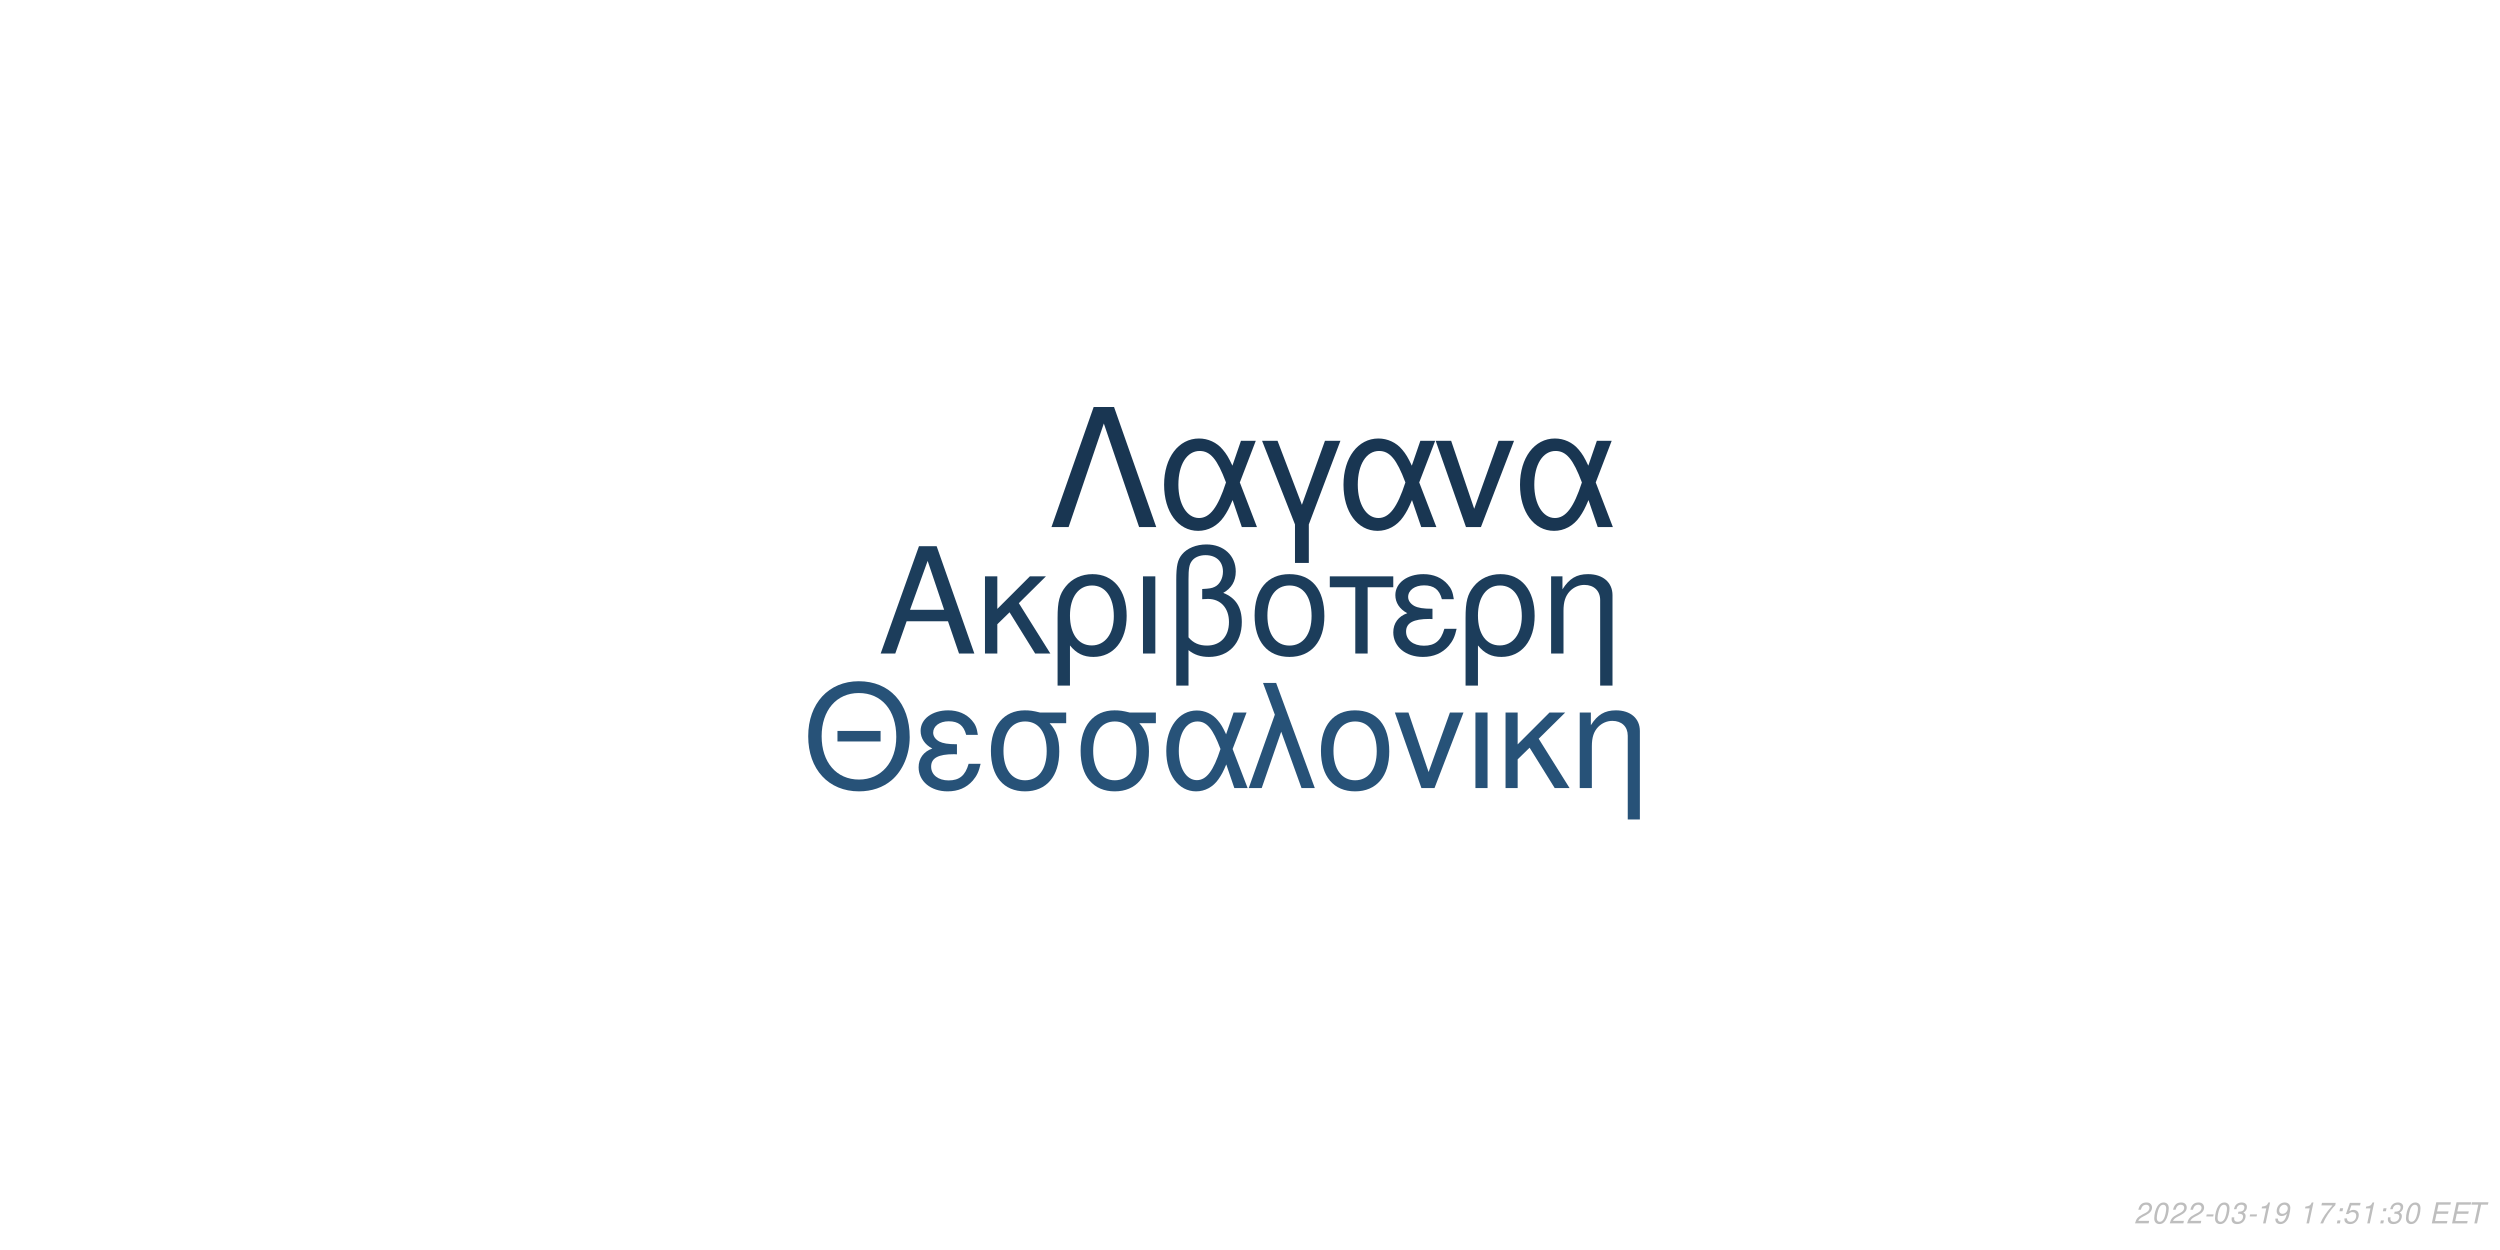
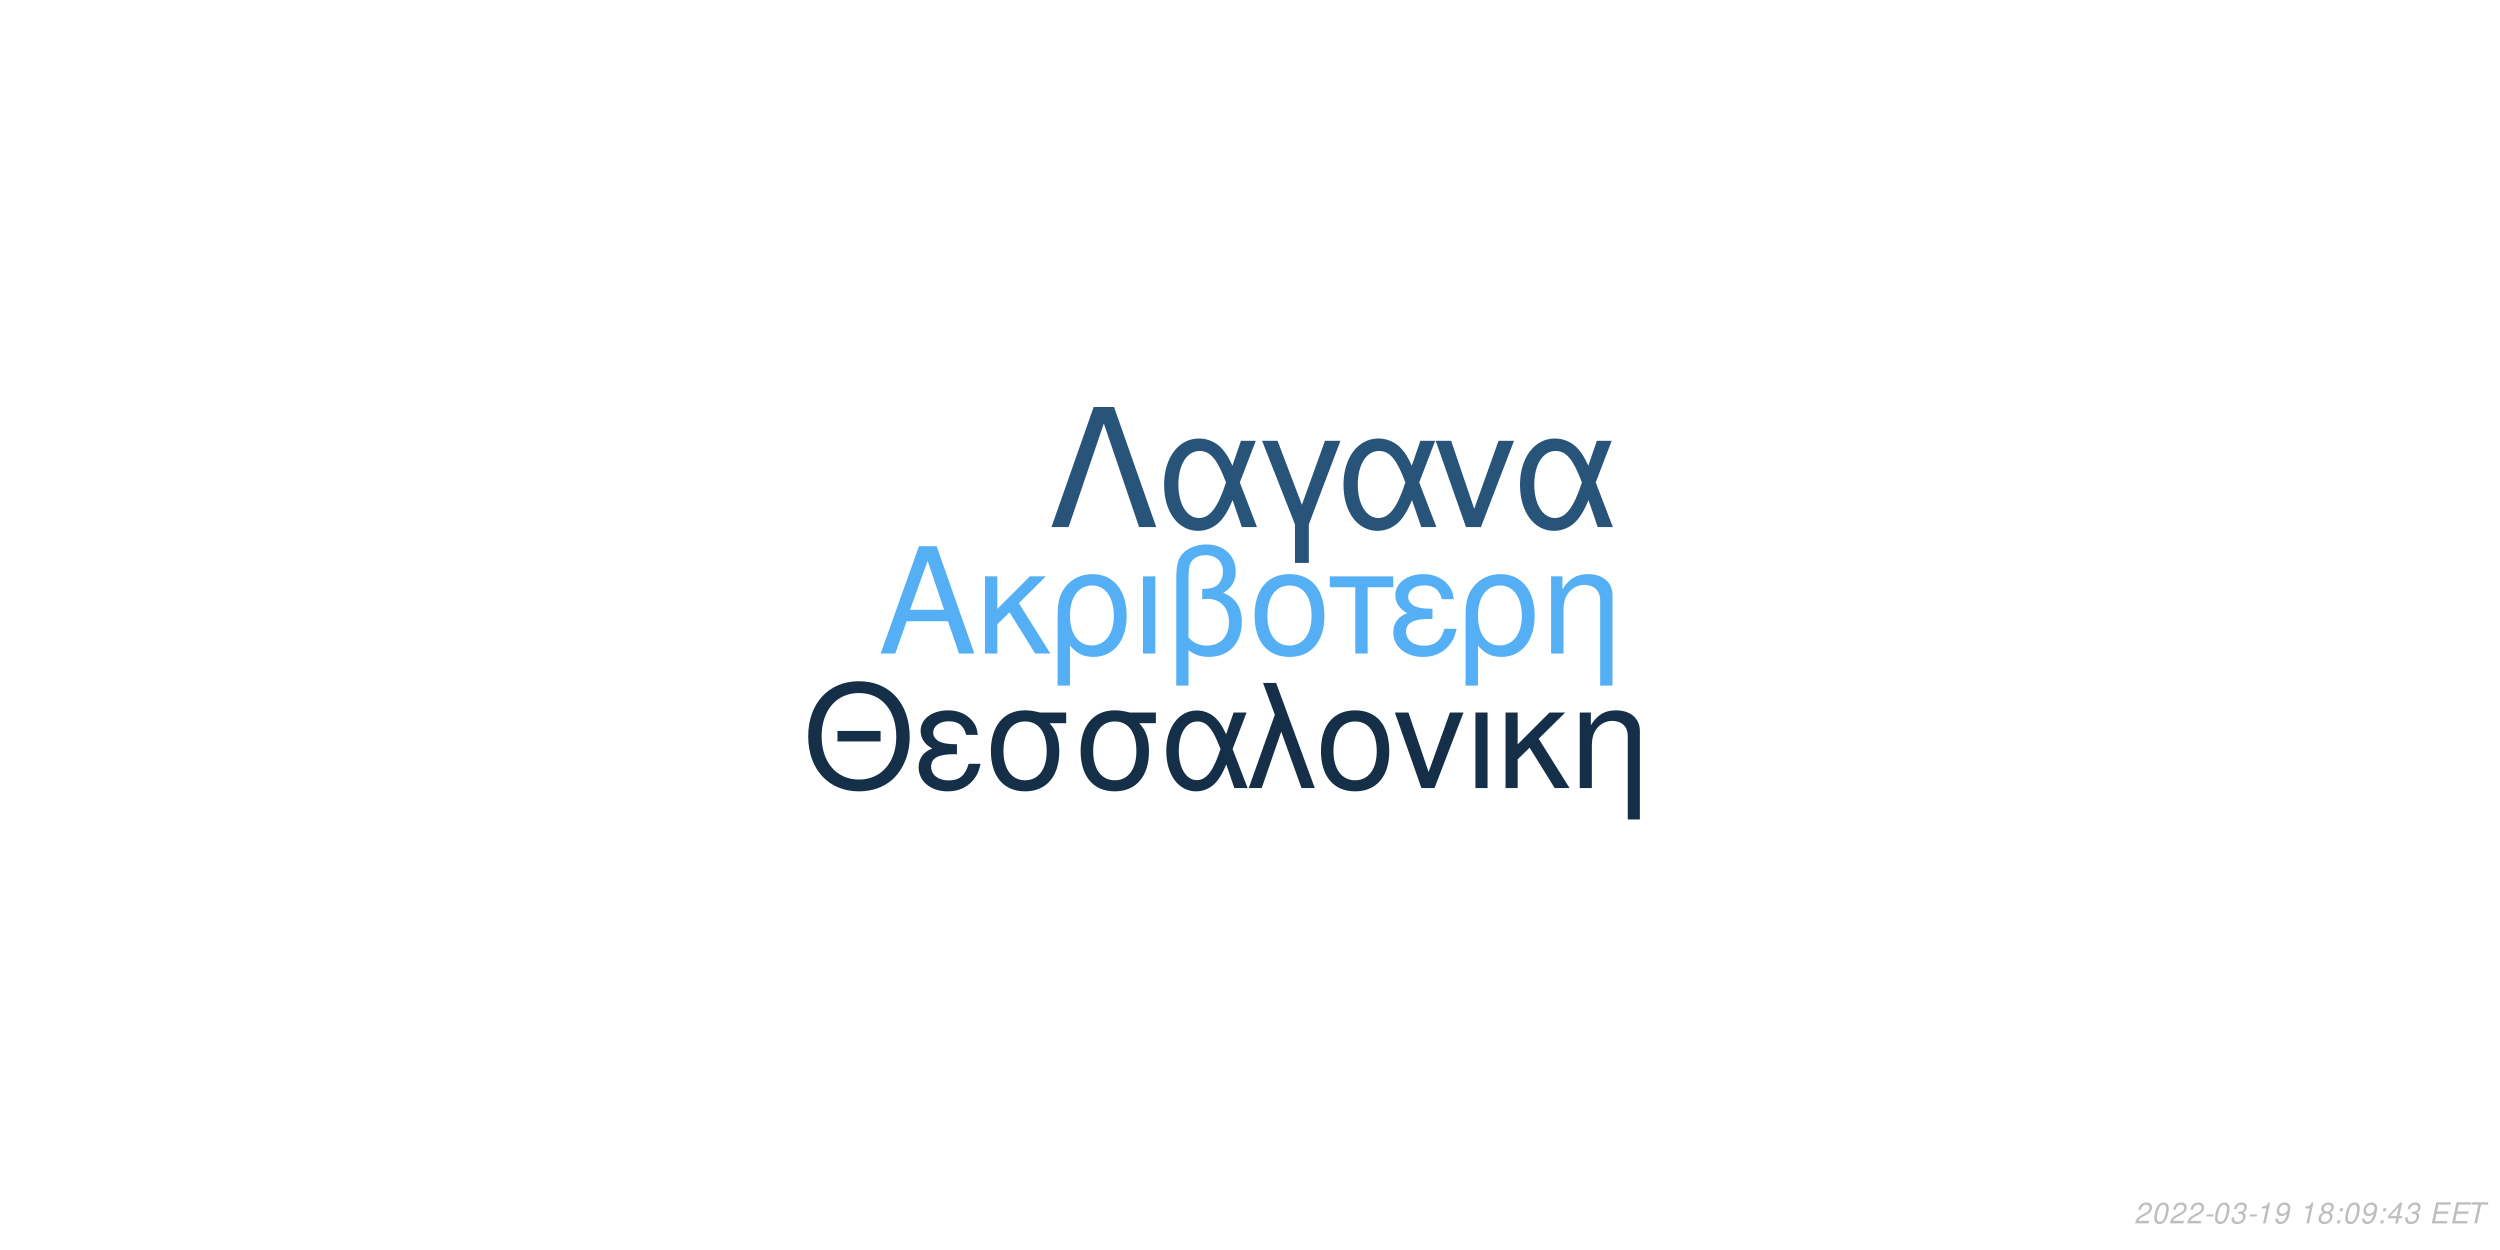
<svg xmlns="http://www.w3.org/2000/svg" xmlns:xlink="http://www.w3.org/1999/xlink" width="864pt" height="432pt" viewBox="0 0 864 432" version="1.1">
  <defs>
    <g>
      <symbol overflow="visible" id="glyph0-0">
        <path style="stroke:none;" d="" />
      </symbol>
      <symbol overflow="visible" id="glyph0-1">
        <path style="stroke:none;" d="M 24.125 -11.141 L 27.938 0 L 33.234 0 L 20.203 -37.094 L 14.094 -37.094 L 0.859 0 L 5.906 0 L 9.828 -11.141 Z M 22.797 -15.109 L 11 -15.109 L 17.094 -32.016 Z M 22.797 -15.109 " />
      </symbol>
      <symbol overflow="visible" id="glyph0-2">
        <path style="stroke:none;" d="M 7.172 -15.422 L 7.172 -26.672 L 2.906 -26.672 L 2.906 0 L 7.172 0 L 7.172 -10.125 L 11.406 -14.25 L 20.25 0 L 25.5 0 L 14.609 -17.406 L 23.969 -26.672 L 18.422 -26.672 Z M 7.172 -15.422 " />
      </symbol>
      <symbol overflow="visible" id="glyph0-3">
        <path style="stroke:none;" d="M 3 11.094 L 7.281 11.094 L 7.281 -2.797 C 9.516 -0.047 11.953 1.172 15.375 1.172 C 22.344 1.172 26.875 -4.422 26.875 -13.031 C 26.875 -21.891 22.297 -27.438 15.062 -27.438 C 11.297 -27.438 7.984 -25.906 5.797 -23.156 C 3.672 -20.516 3 -17.969 3 -12.359 Z M 14.906 -23.516 C 19.547 -23.516 22.438 -19.438 22.438 -12.922 C 22.438 -6.812 19.391 -2.797 14.812 -2.797 C 10.172 -2.797 7.281 -6.766 7.281 -13.125 C 7.281 -19.484 10.234 -23.516 14.906 -23.516 Z M 14.906 -23.516 " />
      </symbol>
      <symbol overflow="visible" id="glyph0-4">
        <path style="stroke:none;" d="M 3.516 0 L 7.781 0 L 7.781 -26.672 L 3.516 -26.672 Z M 3.516 0 " />
      </symbol>
      <symbol overflow="visible" id="glyph0-5">
        <path style="stroke:none;" d="M 4.016 11.094 L 8.25 11.094 L 8.25 -1.172 C 10.172 0.406 12.422 1.172 15.312 1.172 C 22.188 1.172 26.672 -3.609 26.672 -10.891 C 26.672 -15.984 24.578 -19.234 20.25 -20.969 C 23.109 -22.547 24.578 -25.031 24.578 -28.344 C 24.578 -33.844 20.406 -37.703 14.453 -37.703 C 10.938 -37.703 7.734 -36.391 6 -34.25 C 4.484 -32.422 4.016 -30.328 4.016 -25.391 Z M 8.25 -25.656 C 8.25 -29.359 8.5 -30.844 9.469 -32.062 C 10.375 -33.281 12.156 -34 14.094 -34 C 17.812 -34 20.156 -31.812 20.156 -28.297 C 20.156 -25.953 18.984 -23.812 17.297 -23.047 C 16.281 -22.547 15.469 -22.438 12.984 -22.297 L 12.984 -18.781 C 13.734 -18.828 14.344 -18.875 14.969 -18.875 C 19.344 -18.875 22.234 -15.719 22.234 -10.891 C 22.234 -5.906 19.281 -2.75 14.656 -2.75 C 11.953 -2.75 9.922 -3.609 8.25 -5.594 Z M 8.25 -25.656 " />
      </symbol>
      <symbol overflow="visible" id="glyph0-6">
        <path style="stroke:none;" d="M 14.094 -27.438 C 6.562 -27.438 2.094 -22.094 2.094 -13.125 C 2.094 -4.125 6.562 1.172 14.141 1.172 C 21.672 1.172 26.203 -4.172 26.203 -12.922 C 26.203 -22.188 21.828 -27.438 14.094 -27.438 Z M 14.141 -23.516 C 18.938 -23.516 21.781 -19.594 21.781 -12.984 C 21.781 -6.672 18.828 -2.75 14.141 -2.75 C 9.422 -2.75 6.516 -6.672 6.516 -13.125 C 6.516 -19.594 9.422 -23.516 14.141 -23.516 Z M 14.141 -23.516 " />
      </symbol>
      <symbol overflow="visible" id="glyph0-7">
        <path style="stroke:none;" d="M 7.891 0 L 12.156 0 L 12.156 -22.906 L 21.016 -22.906 L 21.016 -26.672 L -0.922 -26.672 L -0.922 -22.906 L 7.891 -22.906 Z M 7.891 0 " />
      </symbol>
      <symbol overflow="visible" id="glyph0-8">
        <path style="stroke:none;" d="M 14.562 -15.469 C 11.344 -15.469 9.562 -15.781 8.297 -16.438 C 6.922 -17.203 6.156 -18.328 6.156 -19.547 C 6.156 -21.891 8.453 -23.562 11.656 -23.562 C 15.062 -23.562 16.953 -22.094 17.812 -18.781 L 21.938 -18.781 C 21.578 -21.266 21.062 -22.5 19.797 -23.922 C 17.812 -26.203 14.906 -27.438 11.453 -27.438 C 5.797 -27.438 1.734 -24.375 1.734 -20.203 C 1.734 -17.609 3.156 -15.375 5.859 -13.938 C 2.797 -12.875 1.016 -10.484 1.016 -7.328 C 1.016 -2.391 5.297 1.172 11.25 1.172 C 14.969 1.172 17.906 -0.109 20.156 -2.641 C 21.578 -4.328 22.297 -5.797 22.906 -8.547 L 18.672 -8.547 C 17.5 -4.422 15.422 -2.703 11.609 -2.703 C 7.938 -2.703 5.438 -4.688 5.438 -7.578 C 5.438 -10.578 7.938 -11.953 13.484 -11.953 C 13.641 -11.953 14.094 -11.953 14.562 -11.906 Z M 14.562 -15.469 " />
      </symbol>
      <symbol overflow="visible" id="glyph0-9">
        <path style="stroke:none;" d="M 3.562 -26.672 L 3.562 0 L 7.844 0 L 7.844 -14.703 C 7.844 -17.906 8.5 -19.891 10.031 -21.531 C 11.406 -22.953 13.188 -23.719 15.062 -23.719 C 18.375 -23.719 20.516 -21.672 20.516 -18.469 L 20.516 11.094 L 24.781 11.094 L 24.781 -20.156 C 24.781 -24.578 21.469 -27.438 16.328 -27.438 C 12.359 -27.438 9.828 -25.906 7.484 -22.188 L 7.484 -26.672 Z M 3.562 -26.672 " />
      </symbol>
      <symbol overflow="visible" id="glyph1-0">
        <path style="stroke:none;" d="" />
      </symbol>
      <symbol overflow="visible" id="glyph1-1">
        <path style="stroke:none;" d="M 26.859 -19.734 L 11.953 -19.734 L 11.953 -16.094 L 26.859 -16.094 Z M 19.328 -36.922 C 8.922 -36.922 1.844 -29.25 1.844 -17.891 C 1.844 -6.484 8.875 1.141 19.391 1.141 C 23.812 1.141 27.703 -0.203 30.641 -2.688 C 34.578 -6.031 36.922 -11.656 36.922 -17.594 C 36.922 -29.297 30 -36.922 19.328 -36.922 Z M 19.328 -32.844 C 27.203 -32.844 32.281 -26.906 32.281 -17.688 C 32.281 -8.922 27.062 -2.938 19.391 -2.938 C 11.609 -2.938 6.484 -8.922 6.484 -17.891 C 6.484 -26.859 11.609 -32.844 19.328 -32.844 Z M 19.328 -32.844 " />
      </symbol>
      <symbol overflow="visible" id="glyph1-2">
        <path style="stroke:none;" d="M 14.25 -15.141 C 11.109 -15.141 9.375 -15.453 8.125 -16.094 C 6.781 -16.844 6.031 -17.938 6.031 -19.141 C 6.031 -21.422 8.266 -23.078 11.406 -23.078 C 14.75 -23.078 16.594 -21.625 17.438 -18.391 L 21.469 -18.391 C 21.125 -20.828 20.625 -22.031 19.391 -23.422 C 17.438 -25.656 14.594 -26.859 11.219 -26.859 C 5.688 -26.859 1.688 -23.875 1.688 -19.781 C 1.688 -17.234 3.094 -15.047 5.734 -13.656 C 2.734 -12.609 1 -10.266 1 -7.172 C 1 -2.344 5.188 1.141 11.016 1.141 C 14.656 1.141 17.547 -0.094 19.734 -2.594 C 21.125 -4.234 21.828 -5.688 22.422 -8.375 L 18.281 -8.375 C 17.141 -4.328 15.094 -2.641 11.359 -2.641 C 7.766 -2.641 5.328 -4.578 5.328 -7.422 C 5.328 -10.359 7.766 -11.703 13.203 -11.703 C 13.359 -11.703 13.797 -11.703 14.25 -11.656 Z M 14.25 -15.141 " />
      </symbol>
      <symbol overflow="visible" id="glyph1-3">
        <path style="stroke:none;" d="M 29 -26.109 L 19.938 -26.109 C 17.594 -26.703 16.438 -26.859 14.703 -26.859 C 7.469 -26.859 2.984 -21.469 2.984 -12.859 C 2.984 -4.031 7.375 1.141 14.797 1.141 C 22.172 1.141 26.609 -4.078 26.609 -12.656 C 26.609 -17.047 25.656 -19.828 23.266 -22.422 L 29 -22.422 Z M 14.797 -23.016 C 19.531 -23.016 22.266 -19.234 22.266 -12.75 C 22.266 -6.531 19.438 -2.688 14.797 -2.688 C 10.172 -2.688 7.328 -6.531 7.328 -12.859 C 7.328 -19.188 10.172 -23.016 14.797 -23.016 Z M 14.797 -23.016 " />
      </symbol>
      <symbol overflow="visible" id="glyph1-4">
        <path style="stroke:none;" d="M 29.344 -26.109 L 24.859 -26.109 L 22.266 -18.578 C 21.125 -21.031 20.484 -22.125 19.328 -23.469 C 17.547 -25.609 14.906 -26.812 12.156 -26.812 C 5.984 -26.812 1.594 -20.984 1.594 -12.812 C 1.594 -4.578 5.828 1.141 11.906 1.141 C 14.953 1.141 17.734 -0.344 19.625 -3.047 C 20.672 -4.531 21.281 -5.688 22.328 -8.172 L 25.109 0 L 29.703 0 L 24.516 -13.5 Z M 20.328 -13.5 C 17.891 -5.922 15.453 -2.734 12.156 -2.734 C 8.516 -2.734 5.922 -6.922 5.922 -12.812 C 5.922 -18.938 8.516 -23.016 12.359 -23.016 C 15.594 -23.016 17.688 -20.531 20.328 -13.5 Z M 20.328 -13.5 " />
      </symbol>
      <symbol overflow="visible" id="glyph1-5">
        <path style="stroke:none;" d="M 1.094 0 L 5.578 0 L 12.312 -19.484 L 19.328 0 L 23.922 0 L 10.562 -36.328 L 6.031 -36.328 L 10.109 -25.359 Z M 1.094 0 " />
      </symbol>
      <symbol overflow="visible" id="glyph1-6">
        <path style="stroke:none;" d="M 13.797 -26.859 C 6.422 -26.859 2.047 -21.625 2.047 -12.859 C 2.047 -4.031 6.422 1.141 13.859 1.141 C 21.234 1.141 25.656 -4.078 25.656 -12.656 C 25.656 -21.719 21.375 -26.859 13.797 -26.859 Z M 13.859 -23.016 C 18.531 -23.016 21.328 -19.188 21.328 -12.703 C 21.328 -6.531 18.438 -2.688 13.859 -2.688 C 9.219 -2.688 6.375 -6.531 6.375 -12.859 C 6.375 -19.188 9.219 -23.016 13.859 -23.016 Z M 13.859 -23.016 " />
      </symbol>
      <symbol overflow="visible" id="glyph1-7">
        <path style="stroke:none;" d="M 14.297 0 L 24.312 -26.109 L 19.625 -26.109 L 12.25 -5.531 L 5.281 -26.109 L 0.594 -26.109 L 9.766 0 Z M 14.297 0 " />
      </symbol>
      <symbol overflow="visible" id="glyph1-8">
        <path style="stroke:none;" d="M 3.438 0 L 7.625 0 L 7.625 -26.109 L 3.438 -26.109 Z M 3.438 0 " />
      </symbol>
      <symbol overflow="visible" id="glyph1-9">
        <path style="stroke:none;" d="M 7.031 -15.094 L 7.031 -26.109 L 2.844 -26.109 L 2.844 0 L 7.031 0 L 7.031 -9.922 L 11.156 -13.953 L 19.828 0 L 24.969 0 L 14.297 -17.047 L 23.469 -26.109 L 18.031 -26.109 Z M 7.031 -15.094 " />
      </symbol>
      <symbol overflow="visible" id="glyph1-10">
        <path style="stroke:none;" d="M 3.484 -26.109 L 3.484 0 L 7.672 0 L 7.672 -14.406 C 7.672 -17.547 8.328 -19.484 9.812 -21.078 C 11.156 -22.469 12.906 -23.219 14.75 -23.219 C 17.984 -23.219 20.078 -21.234 20.078 -18.094 L 20.078 10.859 L 24.266 10.859 L 24.266 -19.734 C 24.266 -24.062 21.031 -26.859 16 -26.859 C 12.109 -26.859 9.609 -25.359 7.328 -21.719 L 7.328 -26.109 Z M 3.484 -26.109 " />
      </symbol>
      <symbol overflow="visible" id="glyph2-0">
        <path style="stroke:none;" d="" />
      </symbol>
      <symbol overflow="visible" id="glyph2-1">
        <path style="stroke:none;" d="M 22.531 -41.484 L 15.484 -41.484 L 0.906 0 L 6.828 0 L 19 -35.797 L 31.188 0 L 37.109 0 Z M 22.531 -41.484 " />
      </symbol>
      <symbol overflow="visible" id="glyph2-2">
        <path style="stroke:none;" d="M 33.516 -29.812 L 28.391 -29.812 L 25.438 -21.219 C 24.125 -24.016 23.391 -25.266 22.078 -26.797 C 20.031 -29.25 17.016 -30.609 13.891 -30.609 C 6.828 -30.609 1.828 -23.953 1.828 -14.625 C 1.828 -5.234 6.656 1.312 13.594 1.312 C 17.078 1.312 20.266 -0.391 22.422 -3.469 C 23.609 -5.172 24.297 -6.484 25.5 -9.328 L 28.688 0 L 33.922 0 L 28 -15.422 Z M 23.219 -15.422 C 20.422 -6.766 17.641 -3.125 13.891 -3.125 C 9.734 -3.125 6.766 -7.906 6.766 -14.625 C 6.766 -21.625 9.734 -26.297 14.109 -26.297 C 17.812 -26.297 20.203 -23.453 23.219 -15.422 Z M 23.219 -15.422 " />
      </symbol>
      <symbol overflow="visible" id="glyph2-3">
        <path style="stroke:none;" d="M 12.062 12.406 L 16.844 12.406 L 16.844 -0.906 L 27.766 -29.812 L 22.422 -29.812 L 14.453 -7.688 L 6.031 -29.812 L 0.688 -29.812 L 12.062 -0.906 Z M 12.062 12.406 " />
      </symbol>
      <symbol overflow="visible" id="glyph2-4">
        <path style="stroke:none;" d="M 16.328 0 L 27.766 -29.812 L 22.422 -29.812 L 14 -6.312 L 6.031 -29.812 L 0.688 -29.812 L 11.156 0 Z M 16.328 0 " />
      </symbol>
      <symbol overflow="visible" id="glyph3-0">
        <path style="stroke:none;" d="" />
      </symbol>
      <symbol overflow="visible" id="glyph3-1">
        <path style="stroke:none;" d="M 5.234 -0.875 L 1.469 -0.875 C 1.641 -1.375 2.203 -1.891 3.109 -2.344 L 4.234 -2.938 C 5.562 -3.625 6.219 -4.469 6.219 -5.484 C 6.219 -5.938 6.062 -6.359 5.797 -6.656 C 5.469 -7.047 4.984 -7.234 4.312 -7.234 C 2.766 -7.234 1.891 -6.453 1.484 -4.734 L 2.375 -4.734 C 2.484 -5.188 2.609 -5.484 2.797 -5.75 C 3.094 -6.203 3.609 -6.453 4.188 -6.453 C 4.891 -6.453 5.344 -6.031 5.344 -5.375 C 5.344 -4.703 4.859 -4.094 4.016 -3.656 L 2.984 -3.125 C 1.234 -2.188 0.797 -1.656 0.344 -0.016 L 5.047 -0.016 Z M 5.234 -0.875 " />
      </symbol>
      <symbol overflow="visible" id="glyph3-2">
        <path style="stroke:none;" d="M 4.203 -7.234 C 3.375 -7.234 2.688 -6.812 2.125 -5.984 C 1.484 -5.047 0.984 -3.188 0.984 -1.734 C 0.984 -1.109 1.172 -0.562 1.484 -0.266 C 1.797 0.047 2.281 0.234 2.766 0.234 C 3.625 0.234 4.281 -0.156 4.859 -1.016 C 5.516 -1.953 6 -3.797 6 -5.266 C 6 -6.5 5.328 -7.234 4.203 -7.234 Z M 4.094 -6.453 C 4.734 -6.453 5.125 -5.984 5.125 -5.156 C 5.125 -4.203 4.781 -2.625 4.406 -1.812 C 3.984 -0.938 3.516 -0.547 2.875 -0.547 C 2.25 -0.547 1.875 -1.031 1.875 -1.828 C 1.875 -2.797 2.203 -4.344 2.594 -5.203 C 2.984 -6.047 3.453 -6.453 4.094 -6.453 Z M 4.094 -6.453 " />
      </symbol>
      <symbol overflow="visible" id="glyph3-3">
        <path style="stroke:none;" d="M 3.516 -3.125 L 1.125 -3.125 L 0.969 -2.406 L 3.359 -2.406 Z M 3.516 -3.125 " />
      </symbol>
      <symbol overflow="visible" id="glyph3-4">
        <path style="stroke:none;" d="M 2.922 -3.312 C 3.125 -3.344 3.234 -3.344 3.375 -3.344 C 4.203 -3.344 4.688 -3 4.688 -2.406 C 4.688 -1.312 3.906 -0.547 2.781 -0.547 C 2.047 -0.547 1.594 -0.938 1.594 -1.562 C 1.594 -1.719 1.609 -1.844 1.656 -2.094 L 0.766 -2.094 C 0.734 -1.797 0.719 -1.641 0.719 -1.469 C 0.719 -0.375 1.406 0.234 2.641 0.234 C 3.547 0.234 4.297 -0.078 4.812 -0.656 C 5.266 -1.156 5.562 -1.875 5.562 -2.547 C 5.562 -3.125 5.344 -3.453 4.797 -3.734 C 5.641 -4.234 6.016 -4.844 6.016 -5.734 C 6.016 -6.656 5.312 -7.234 4.203 -7.234 C 3.375 -7.234 2.672 -6.938 2.188 -6.375 C 1.891 -6.031 1.703 -5.641 1.516 -4.906 L 2.391 -4.906 C 2.5 -5.359 2.594 -5.594 2.734 -5.812 C 3.047 -6.234 3.516 -6.453 4.078 -6.453 C 4.734 -6.453 5.141 -6.125 5.141 -5.578 C 5.141 -5.188 5.016 -4.797 4.797 -4.547 C 4.516 -4.234 4 -4.062 3.266 -4.062 L 3.078 -4.062 Z M 2.922 -3.312 " />
      </symbol>
      <symbol overflow="visible" id="glyph3-5">
        <path style="stroke:none;" d="M 3.703 -5.188 L 2.594 0 L 3.469 0 L 5.016 -7.234 L 4.438 -7.234 C 3.906 -6.156 3.688 -6.016 2.234 -5.812 L 2.109 -5.188 Z M 3.703 -5.188 " />
      </symbol>
      <symbol overflow="visible" id="glyph3-6">
        <path style="stroke:none;" d="M 0.844 -1.656 C 0.844 -1.547 0.844 -1.438 0.844 -1.375 C 0.844 -0.406 1.531 0.234 2.578 0.234 C 3.203 0.234 3.766 0.016 4.297 -0.438 C 4.938 -1 5.312 -1.656 5.594 -2.719 C 5.844 -3.672 6.016 -4.766 6.016 -5.375 C 6.016 -5.844 5.844 -6.328 5.547 -6.656 C 5.203 -7.031 4.703 -7.234 4.062 -7.234 C 2.516 -7.234 1.297 -5.938 1.297 -4.266 C 1.297 -3.203 1.984 -2.547 3.047 -2.547 C 3.484 -2.547 3.953 -2.672 4.281 -2.891 C 4.406 -2.984 4.547 -3.078 4.828 -3.344 C 4.438 -1.484 3.703 -0.547 2.703 -0.547 C 2.109 -0.547 1.719 -0.938 1.719 -1.547 L 1.719 -1.656 Z M 3.953 -6.453 C 4.625 -6.453 5.141 -5.953 5.141 -5.281 C 5.141 -4.188 4.312 -3.312 3.297 -3.312 C 2.594 -3.312 2.172 -3.734 2.172 -4.453 C 2.172 -5.562 2.984 -6.453 3.953 -6.453 Z M 3.953 -6.453 " />
      </symbol>
      <symbol overflow="visible" id="glyph3-7">
        <path style="stroke:none;" d="" />
      </symbol>
      <symbol overflow="visible" id="glyph3-8">
-         <path style="stroke:none;" d="M 6.703 -7.094 L 1.953 -7.094 L 1.766 -6.219 L 5.594 -6.219 C 3.344 -3.688 2.266 -2.109 1.375 0 L 2.344 0 C 3.031 -1.906 4.828 -4.594 6.547 -6.281 Z M 6.703 -7.094 " />
+         <path style="stroke:none;" d="M 4.766 -3.797 C 5.078 -3.969 5.234 -4.078 5.438 -4.234 C 5.812 -4.594 6.062 -5.172 6.062 -5.734 C 6.062 -6.625 5.344 -7.234 4.266 -7.234 C 2.812 -7.234 1.703 -6.219 1.703 -4.875 C 1.703 -4.406 1.875 -4.125 2.359 -3.812 C 1.297 -3.312 0.75 -2.516 0.75 -1.469 C 0.75 -0.438 1.547 0.234 2.812 0.234 C 3.656 0.234 4.359 -0.094 4.938 -0.734 C 5.359 -1.234 5.609 -1.859 5.609 -2.438 C 5.609 -3.047 5.312 -3.516 4.766 -3.797 Z M 4.109 -6.453 C 4.797 -6.453 5.188 -6.125 5.188 -5.578 C 5.188 -5.266 5.062 -4.922 4.859 -4.672 C 4.562 -4.312 4.188 -4.156 3.656 -4.156 C 2.984 -4.156 2.594 -4.453 2.594 -4.984 C 2.594 -5.859 3.203 -6.453 4.109 -6.453 Z M 3.453 -3.406 C 4.234 -3.406 4.734 -2.984 4.734 -2.312 C 4.734 -1.312 3.922 -0.547 2.875 -0.547 C 2.125 -0.547 1.625 -0.969 1.625 -1.625 C 1.625 -2.609 2.438 -3.406 3.453 -3.406 Z M 3.453 -3.406 " />
      </symbol>
      <symbol overflow="visible" id="glyph3-9">
        <path style="stroke:none;" d="M 2.359 -1.031 L 1.312 -1.031 L 1.094 0 L 2.141 0 Z M 3.266 -5.234 L 2.219 -5.234 L 2 -4.203 L 3.047 -4.203 Z M 3.266 -5.234 " />
      </symbol>
      <symbol overflow="visible" id="glyph3-10">
-         <path style="stroke:none;" d="M 6.297 -7.094 L 2.594 -7.094 L 1.234 -3.234 L 2.047 -3.234 C 2.656 -3.766 2.938 -3.906 3.531 -3.906 C 4.328 -3.906 4.797 -3.453 4.797 -2.688 C 4.797 -1.438 3.969 -0.547 2.828 -0.547 C 2.031 -0.547 1.609 -0.938 1.578 -1.734 L 0.703 -1.734 L 0.703 -1.516 C 0.703 -0.938 0.844 -0.547 1.188 -0.266 C 1.562 0.062 2.078 0.234 2.703 0.234 C 3.656 0.234 4.391 -0.156 4.984 -0.922 C 5.422 -1.5 5.672 -2.234 5.672 -2.953 C 5.672 -4 4.938 -4.672 3.812 -4.672 C 3.328 -4.672 2.906 -4.547 2.406 -4.234 L 3.109 -6.219 L 6.109 -6.219 Z M 6.297 -7.094 " />
+         <path style="stroke:none;" d="M 3.625 -1.75 L 3.266 0 L 4.141 0 L 4.516 -1.75 L 5.562 -1.75 L 5.734 -2.531 L 4.688 -2.531 L 5.688 -7.234 L 5.016 -7.234 L 0.844 -2.672 L 0.641 -1.75 Z M 3.797 -2.531 L 1.594 -2.531 L 4.469 -5.703 Z M 3.797 -2.531 " />
      </symbol>
      <symbol overflow="visible" id="glyph3-11">
        <path style="stroke:none;" d="M 2.547 -3.312 L 6.5 -3.312 L 6.688 -4.141 L 2.719 -4.141 L 3.219 -6.469 L 7.344 -6.469 L 7.516 -7.297 L 2.453 -7.297 L 0.906 0 L 6.125 0 L 6.297 -0.812 L 2.016 -0.812 Z M 2.547 -3.312 " />
      </symbol>
      <symbol overflow="visible" id="glyph3-12">
        <path style="stroke:none;" d="M 4.938 -6.469 L 7.312 -6.469 L 7.484 -7.297 L 1.75 -7.297 L 1.578 -6.469 L 3.984 -6.469 L 2.609 0 L 3.547 0 Z M 4.938 -6.469 " />
      </symbol>
    </g>
  </defs>
  <g id="surface1">
    <rect x="0" y="0" width="864" height="432" style="fill:rgb(100%,100%,100%);fill-opacity:1;stroke:none;" />
-     <g style="fill:rgb(10.98%,23.922%,35.686%);fill-opacity:1;">
+     <g style="fill:rgb(33.333%,68.627%,95.686%);fill-opacity:1;">
      <use xlink:href="#glyph0-1" x="303.5" y="225.861" />
      <use xlink:href="#glyph0-2" x="337.5" y="225.861" />
      <use xlink:href="#glyph0-3" x="362.5" y="225.861" />
      <use xlink:href="#glyph0-4" x="391.5" y="225.861" />
      <use xlink:href="#glyph0-5" x="402.5" y="225.861" />
      <use xlink:href="#glyph0-6" x="431.5" y="225.861" />
      <use xlink:href="#glyph0-7" x="460.5" y="225.861" />
      <use xlink:href="#glyph0-8" x="480.5" y="225.861" />
      <use xlink:href="#glyph0-3" x="503.5" y="225.861" />
      <use xlink:href="#glyph0-9" x="532.5" y="225.861" />
    </g>
-     <g style="fill:rgb(15.294%,32.157%,47.059%);fill-opacity:1;">
+     <g style="fill:rgb(8.235%,18.431%,28.627%);fill-opacity:1;">
      <use xlink:href="#glyph1-1" x="277.473" y="272.354" />
      <use xlink:href="#glyph1-2" x="316.473" y="272.354" />
      <use xlink:href="#glyph1-3" x="339.473" y="272.354" />
      <use xlink:href="#glyph1-3" x="370.473" y="272.354" />
      <use xlink:href="#glyph1-4" x="401.473" y="272.354" />
      <use xlink:href="#glyph1-5" x="430.473" y="272.354" />
      <use xlink:href="#glyph1-6" x="454.473" y="272.354" />
      <use xlink:href="#glyph1-7" x="481.473" y="272.354" />
      <use xlink:href="#glyph1-8" x="506.473" y="272.354" />
      <use xlink:href="#glyph1-9" x="517.473" y="272.354" />
      <use xlink:href="#glyph1-10" x="542.473" y="272.354" />
    </g>
-     <g style="fill:rgb(9.804%,21.176%,32.157%);fill-opacity:1;">
+     <g style="fill:rgb(15.686%,32.941%,47.843%);fill-opacity:1;">
      <use xlink:href="#glyph2-1" x="362.484" y="182.152" />
      <use xlink:href="#glyph2-2" x="400.484" y="182.152" />
      <use xlink:href="#glyph2-3" x="435.484" y="182.152" />
      <use xlink:href="#glyph2-2" x="462.484" y="182.152" />
      <use xlink:href="#glyph2-4" x="495.484" y="182.152" />
      <use xlink:href="#glyph2-2" x="523.484" y="182.152" />
    </g>
    <g style="fill:rgb(74.51%,74.51%,74.51%);fill-opacity:1;">
      <use xlink:href="#glyph3-1" x="737.52" y="422.81" />
      <use xlink:href="#glyph3-2" x="743.52" y="422.81" />
      <use xlink:href="#glyph3-1" x="749.52" y="422.81" />
      <use xlink:href="#glyph3-1" x="755.52" y="422.81" />
      <use xlink:href="#glyph3-3" x="761.52" y="422.81" />
      <use xlink:href="#glyph3-2" x="764.52" y="422.81" />
      <use xlink:href="#glyph3-4" x="770.52" y="422.81" />
      <use xlink:href="#glyph3-3" x="776.52" y="422.81" />
      <use xlink:href="#glyph3-5" x="779.52" y="422.81" />
      <use xlink:href="#glyph3-6" x="785.52" y="422.81" />
      <use xlink:href="#glyph3-7" x="791.52" y="422.81" />
      <use xlink:href="#glyph3-5" x="794.52" y="422.81" />
      <use xlink:href="#glyph3-8" x="800.52" y="422.81" />
      <use xlink:href="#glyph3-9" x="806.52" y="422.81" />
-       <use xlink:href="#glyph3-10" x="809.52" y="422.81" />
-       <use xlink:href="#glyph3-5" x="815.52" y="422.81" />
+       <use xlink:href="#glyph3-2" x="809.52" y="422.81" />
+       <use xlink:href="#glyph3-6" x="815.52" y="422.81" />
      <use xlink:href="#glyph3-9" x="821.52" y="422.81" />
-       <use xlink:href="#glyph3-4" x="824.52" y="422.81" />
-       <use xlink:href="#glyph3-2" x="830.52" y="422.81" />
+       <use xlink:href="#glyph3-10" x="824.52" y="422.81" />
+       <use xlink:href="#glyph3-4" x="830.52" y="422.81" />
      <use xlink:href="#glyph3-7" x="836.52" y="422.81" />
      <use xlink:href="#glyph3-11" x="839.52" y="422.81" />
      <use xlink:href="#glyph3-11" x="846.52" y="422.81" />
      <use xlink:href="#glyph3-12" x="852.52" y="422.81" />
    </g>
  </g>
</svg>
